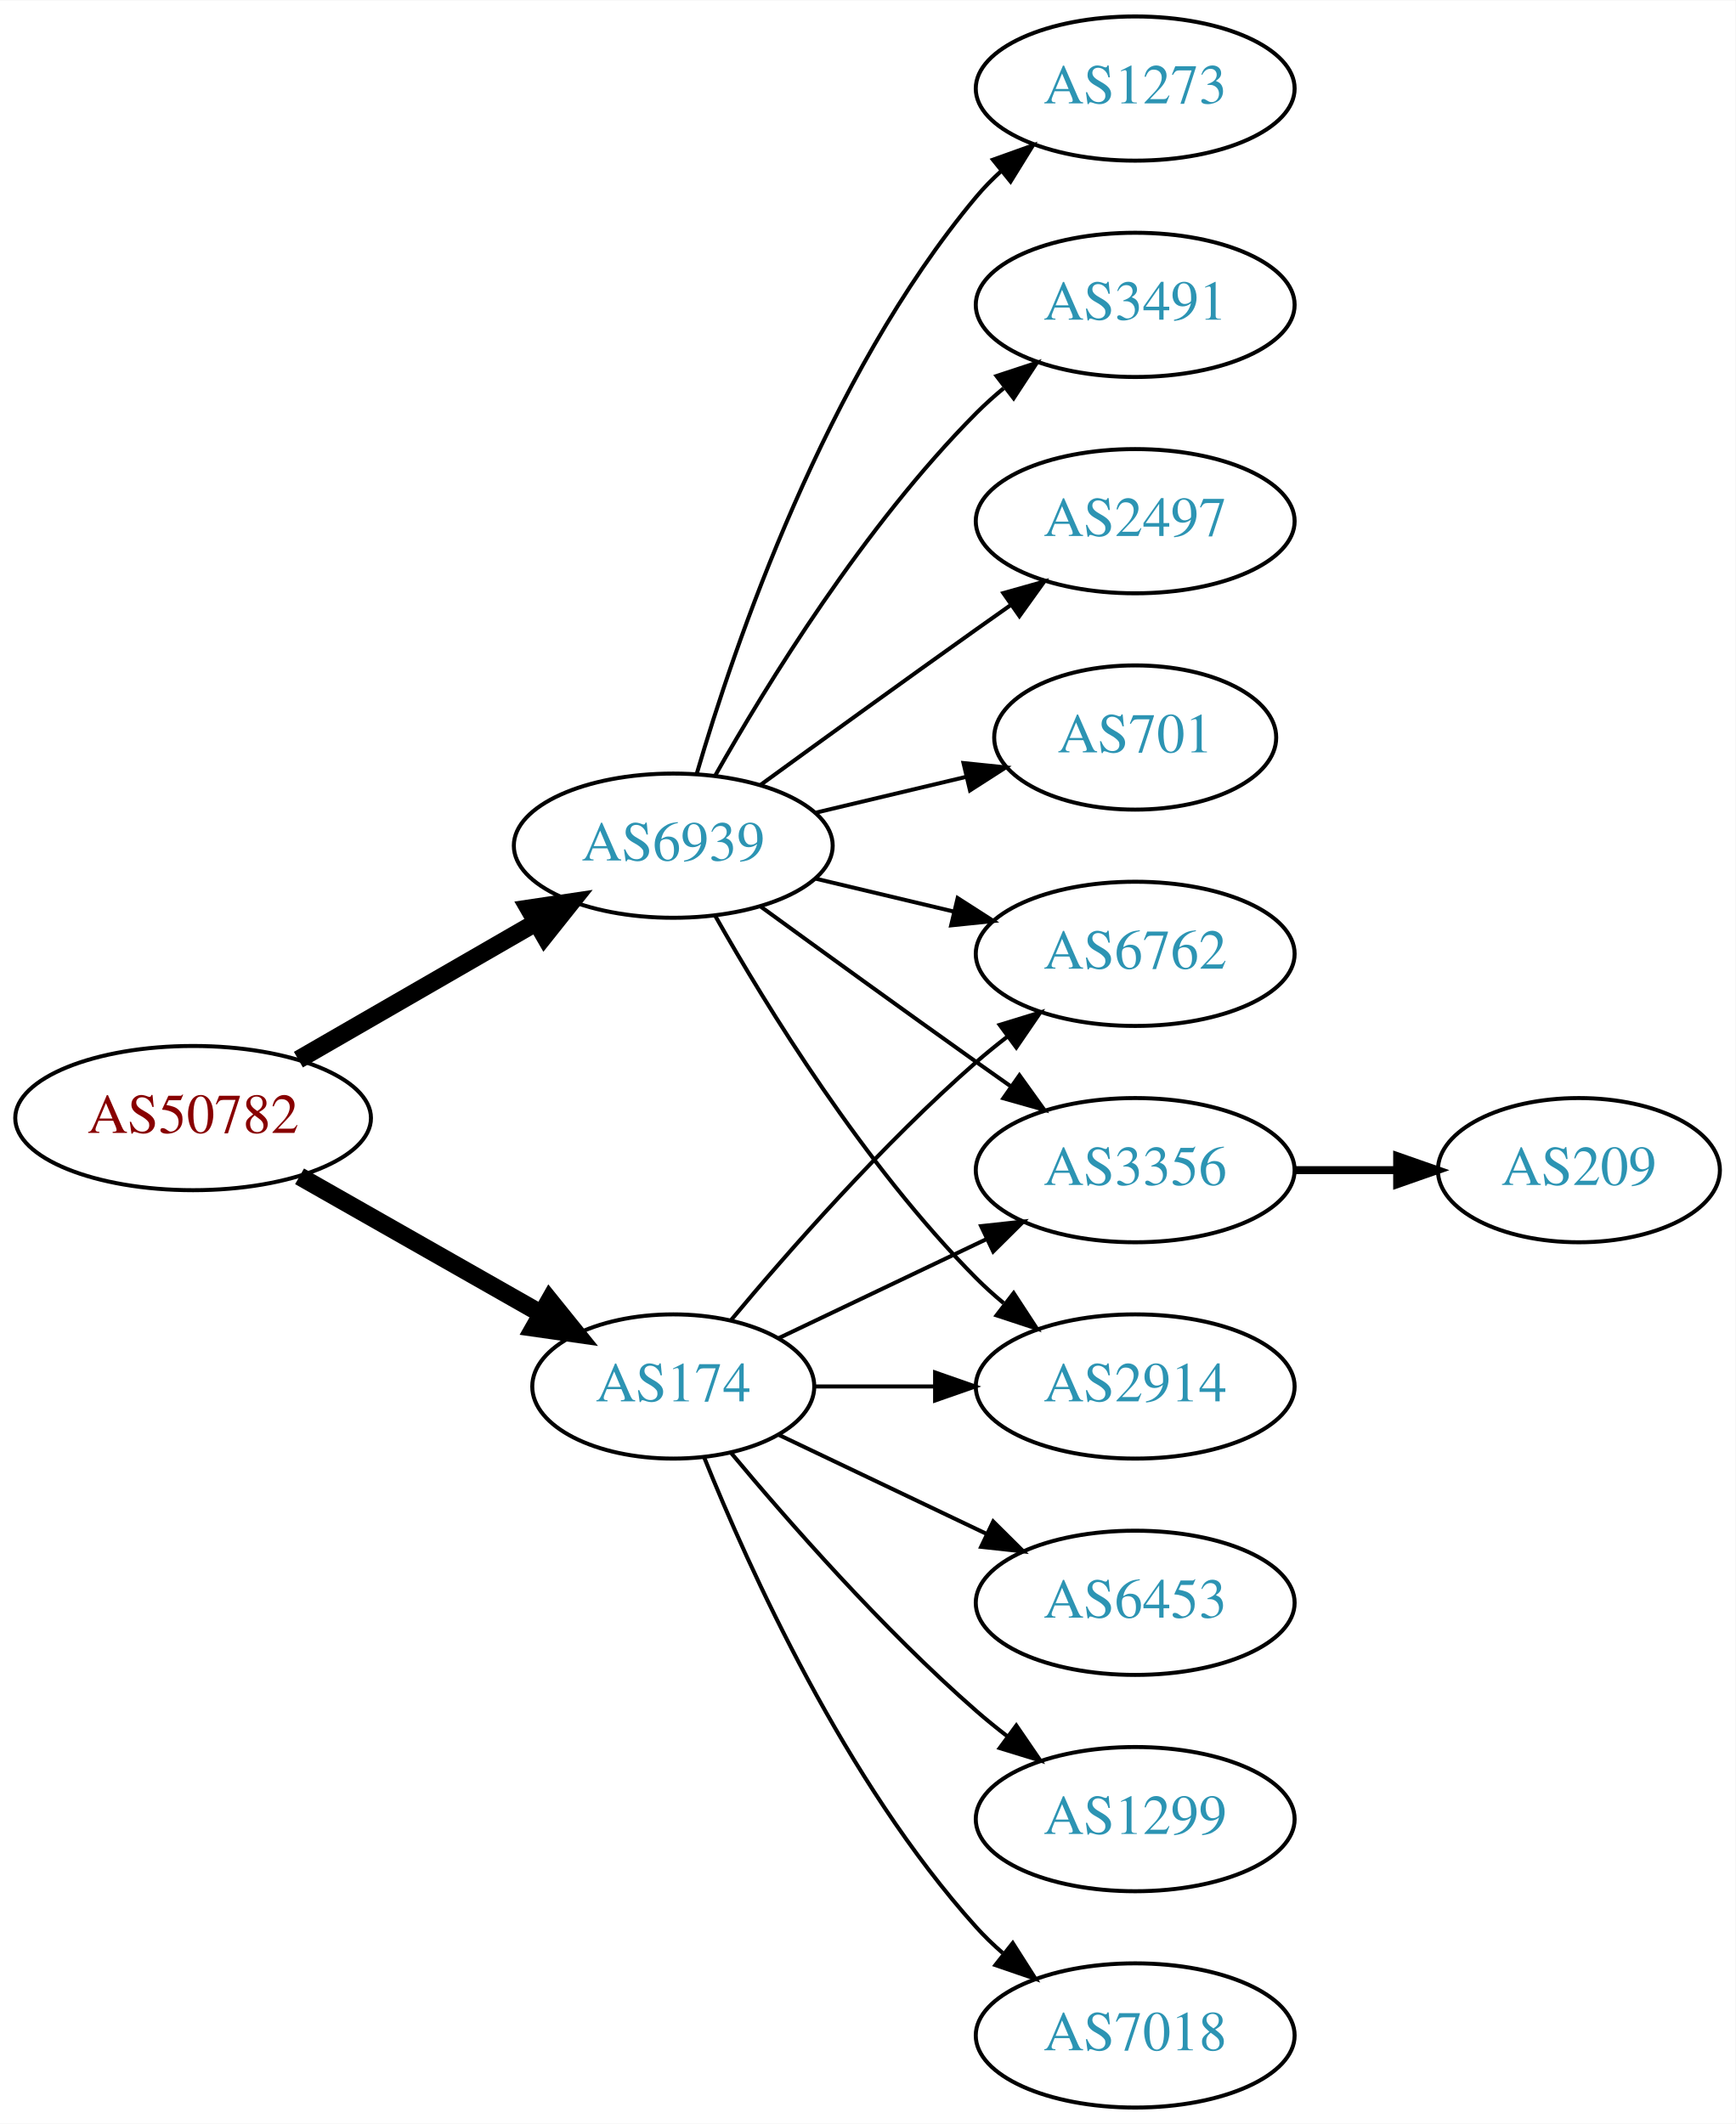
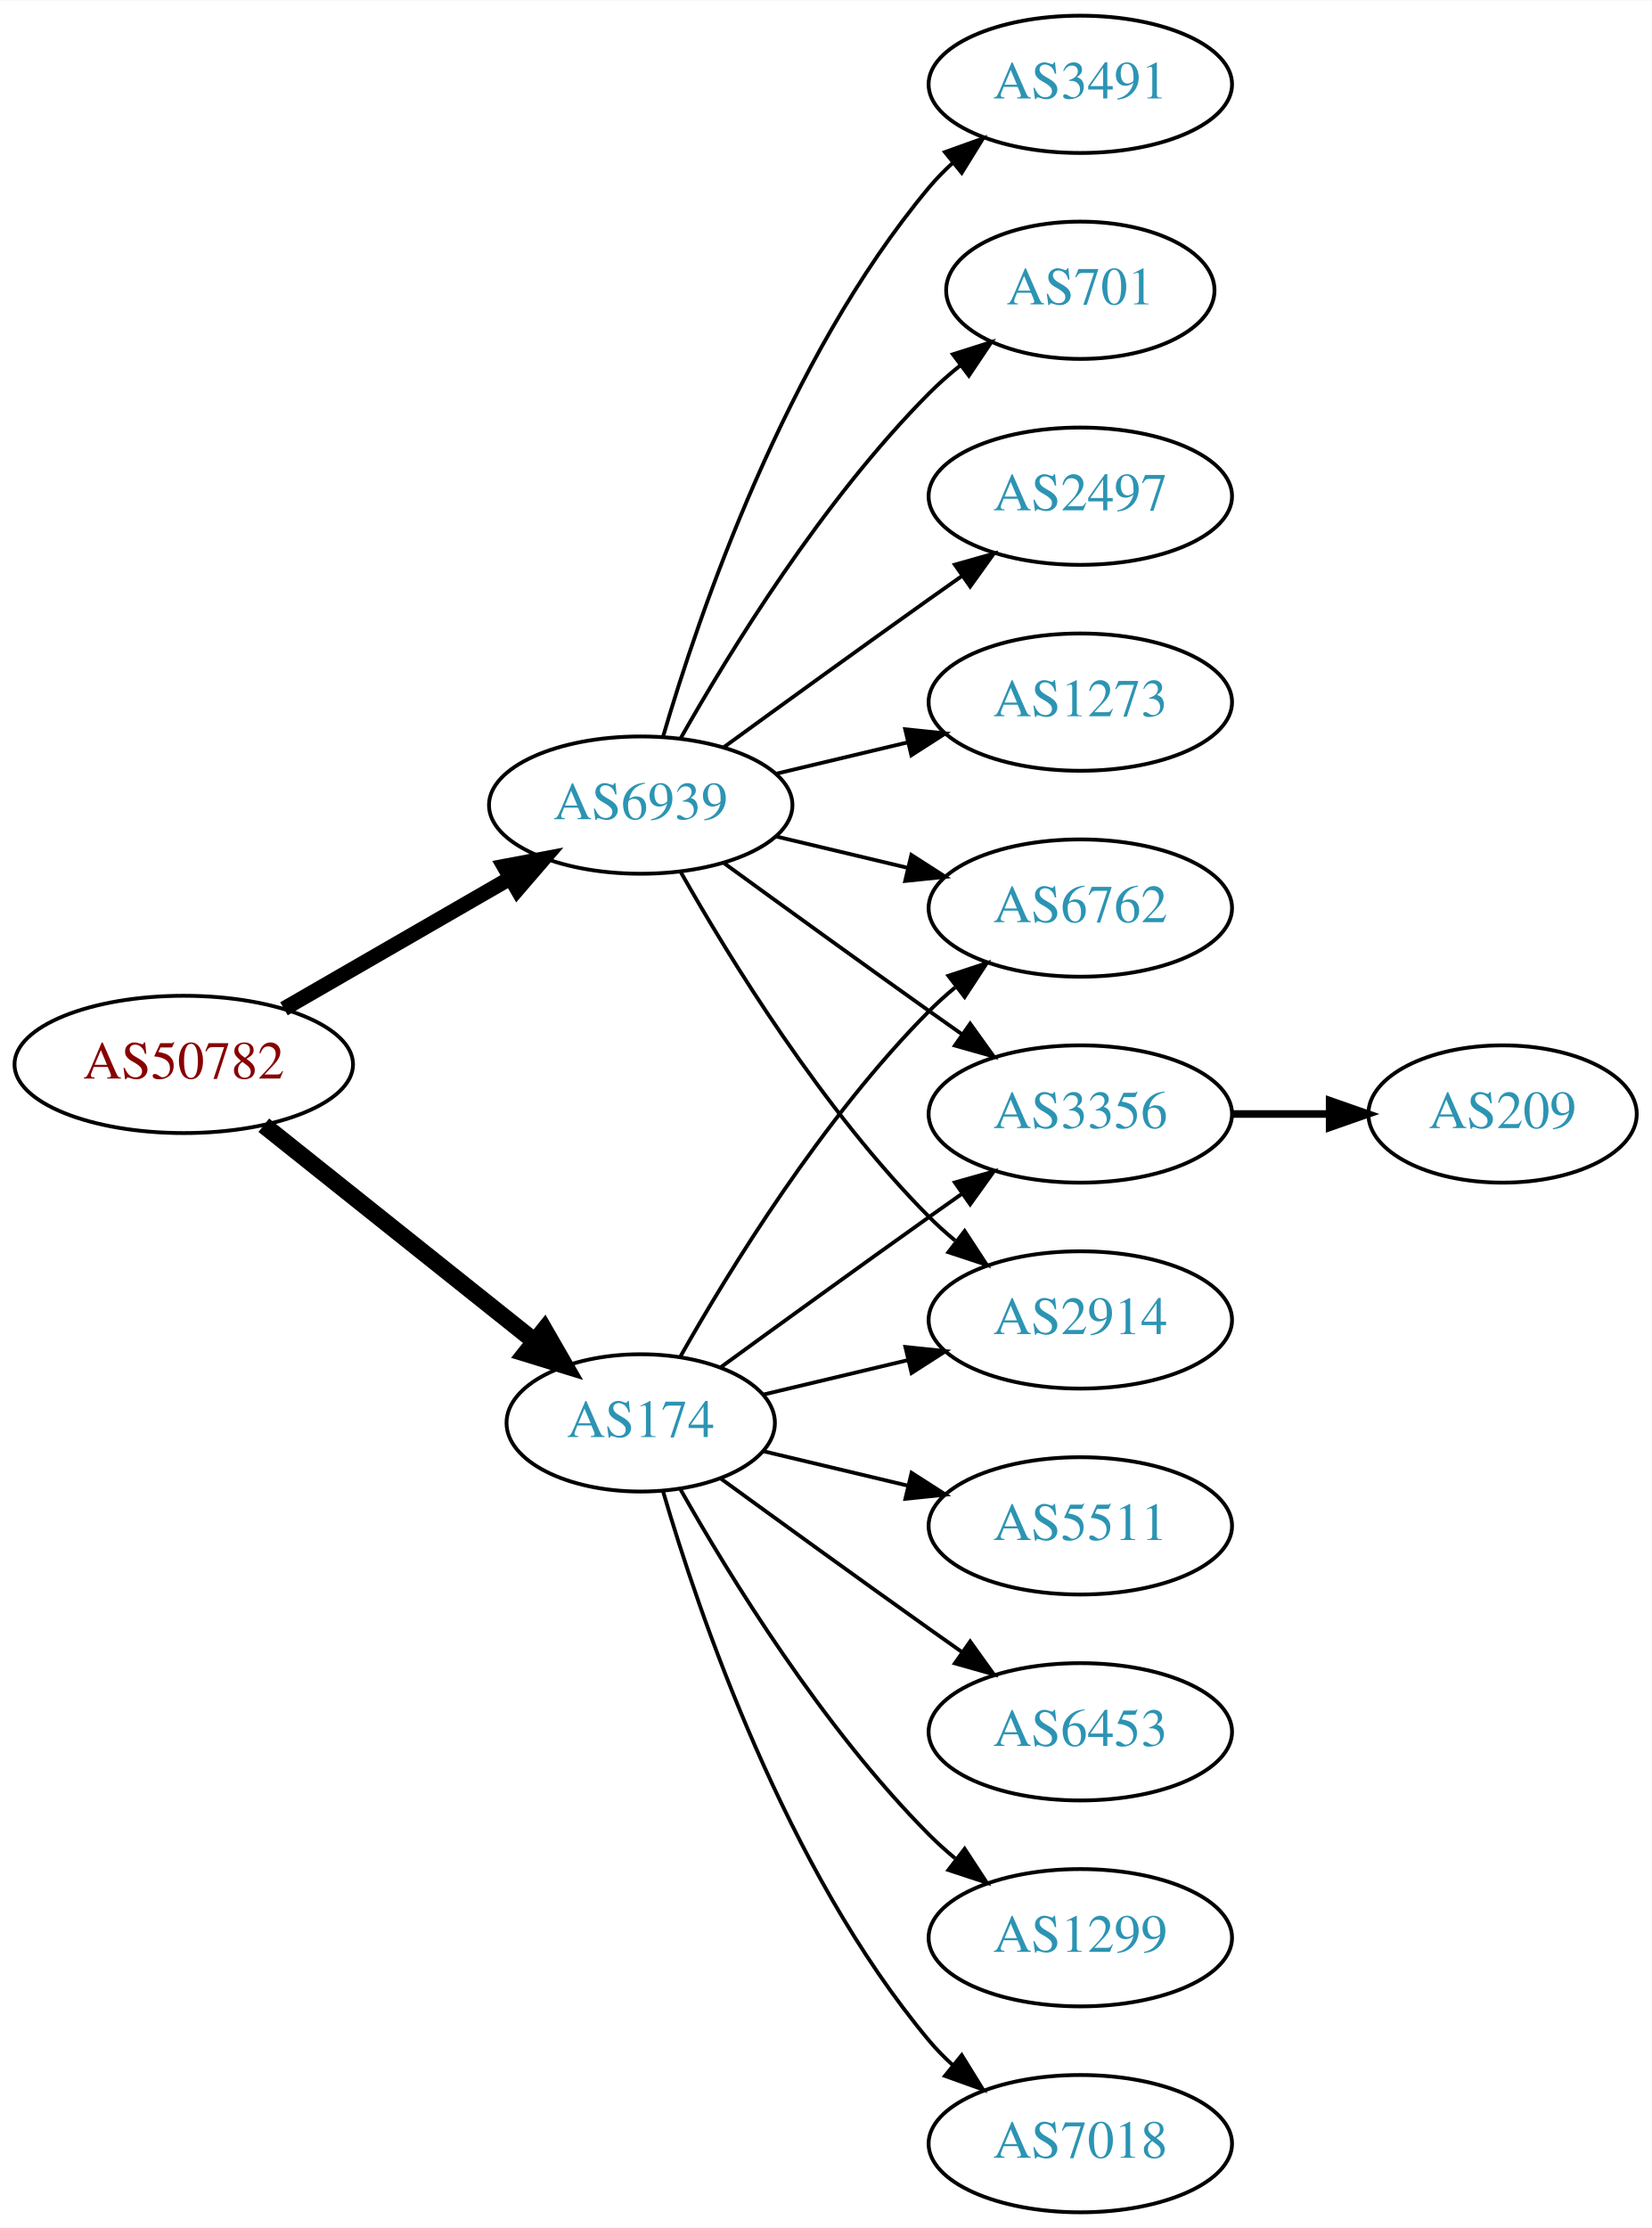
- <svg xmlns="http://www.w3.org/2000/svg" xmlns:xlink="http://www.w3.org/1999/xlink" width="433pt" height="530pt" viewBox="0.00 0.00 433.17 530.00">
-   <g id="graph0" class="graph" transform="scale(1 1) rotate(0) translate(4 526)">
-     <polygon fill="white" stroke="none" points="-4,4 -4,-526 429.172,-526 429.172,4 -4,4" />
+ <svg xmlns="http://www.w3.org/2000/svg" xmlns:xlink="http://www.w3.org/1999/xlink" width="433pt" height="584pt" viewBox="0.00 0.00 433.17 584.00">
+   <g id="graph0" class="graph" transform="scale(1 1) rotate(0) translate(4 580)">
+     <polygon fill="white" stroke="none" points="-4,4 -4,-580 429.172,-580 429.172,4 -4,4" />
    <g id="node1" class="node">
      <g id="a_node1">
        <a xlink:href="/asn/50782" xlink:title="AS50782 ~ COSYS DATA GmbH [AT]">
-           <ellipse fill="#ffffff" stroke="black" cx="44.196" cy="-247" rx="44.393" ry="18" />
-           <text text-anchor="middle" x="44.196" y="-243.3" font-family="Times,serif" font-size="14.00" fill="#880000">AS50782</text>
+           <ellipse fill="#ffffff" stroke="black" cx="44.196" cy="-301" rx="44.393" ry="18" />
+           <text text-anchor="middle" x="44.196" y="-297.3" font-family="Times,serif" font-size="14.00" fill="#880000">AS50782</text>
        </a>
      </g>
    </g>
    <g id="node2" class="node">
      <g id="a_node2">
        <a xlink:href="/asn/174" xlink:title="AS174 ~ Cogent Communications [US]">
-           <ellipse fill="#ffffff" stroke="black" cx="164.039" cy="-180" rx="35.194" ry="18" />
-           <text text-anchor="middle" x="164.039" y="-176.3" font-family="Times,serif" font-size="14.00" fill="#2c94b3">AS174</text>
+           <ellipse fill="#ffffff" stroke="black" cx="164.039" cy="-207" rx="35.194" ry="18" />
+           <text text-anchor="middle" x="164.039" y="-203.3" font-family="Times,serif" font-size="14.00" fill="#2c94b3">AS174</text>
        </a>
      </g>
    </g>
    <g id="edge1" class="edge">
-       <path fill="none" stroke="black" stroke-width="4.5" d="M70.766,-232.462C88.451,-222.407 112.112,-208.955 131.046,-198.189" />
-       <polygon fill="black" stroke="black" stroke-width="4.5" points="133.168,-201.513 139.915,-193.147 129.276,-194.667 133.168,-201.513" />
+       <path fill="none" stroke="black" stroke-width="4.5" d="M65.186,-285.054C84.751,-269.448 114.68,-245.574 136.287,-228.339" />
+       <polygon fill="black" stroke="black" stroke-width="4.5" points="138.759,-231.404 144.122,-222.09 133.849,-225.247 138.759,-231.404" />
    </g>
    <g id="node3" class="node">
      <g id="a_node3">
        <a xlink:href="/asn/6939" xlink:title="AS6939 ~ Hurricane Electric LLC [US]">
-           <ellipse fill="#ffffff" stroke="black" cx="164.039" cy="-315" rx="39.794" ry="18" />
-           <text text-anchor="middle" x="164.039" y="-311.3" font-family="Times,serif" font-size="14.00" fill="#2c94b3">AS6939</text>
+           <ellipse fill="#ffffff" stroke="black" cx="164.039" cy="-369" rx="39.794" ry="18" />
+           <text text-anchor="middle" x="164.039" y="-365.3" font-family="Times,serif" font-size="14.00" fill="#2c94b3">AS6939</text>
        </a>
      </g>
    </g>
    <g id="edge2" class="edge">
-       <path fill="none" stroke="black" stroke-width="4.5" d="M70.476,-261.588C87.796,-271.582 110.947,-284.941 129.763,-295.799" />
-       <polygon fill="black" stroke="black" stroke-width="4.5" points="127.978,-299.314 138.607,-300.902 131.914,-292.493 127.978,-299.314" />
+       <path fill="none" stroke="black" stroke-width="3.938" d="M70.476,-315.588C87.796,-325.582 110.947,-338.941 129.763,-349.799" />
+       <polygon fill="black" stroke="black" stroke-width="3.938" points="128.196,-352.935 138.607,-354.902 131.695,-346.872 128.196,-352.935" />
    </g>
    <g id="node4" class="node">
      <g id="a_node4">
-         <a xlink:href="/asn/6762" xlink:title="AS6762 ~ TELECOM ITALIA SPARKLE S.p.A. [IT]">
-           <ellipse fill="#ffffff" stroke="black" cx="279.332" cy="-288" rx="39.794" ry="18" />
-           <text text-anchor="middle" x="279.332" y="-284.3" font-family="Times,serif" font-size="14.00" fill="#2c94b3">AS6762</text>
-         </a>
-       </g>
-     </g>
-     <g id="edge3" class="edge">
-       <path fill="none" stroke="black" d="M178.404,-196.499C192.659,-213.596 216.354,-240.619 239.685,-261 242.151,-263.154 244.789,-265.294 247.487,-267.372" />
-       <polygon fill="black" stroke="black" points="245.512,-270.264 255.641,-273.37 249.66,-264.625 245.512,-270.264" />
-     </g>
-     <g id="node5" class="node">
-       <g id="a_node5">
-         <a xlink:href="/asn/3356" xlink:title="AS3356 ~ Level 3 Parent, LLC [US]">
-           <ellipse fill="#ffffff" stroke="black" cx="279.332" cy="-234" rx="39.794" ry="18" />
-           <text text-anchor="middle" x="279.332" y="-230.3" font-family="Times,serif" font-size="14.00" fill="#2c94b3">AS3356</text>
-         </a>
-       </g>
-     </g>
-     <g id="edge4" class="edge">
-       <path fill="none" stroke="black" d="M190.464,-192.119C205.766,-199.413 225.49,-208.814 242.372,-216.86" />
-       <polygon fill="black" stroke="black" points="240.879,-220.026 251.412,-221.169 243.891,-213.707 240.879,-220.026" />
-     </g>
-     <g id="node6" class="node">
-       <g id="a_node6">
-         <a xlink:href="/asn/2914" xlink:title="AS2914 ~ NTT America, Inc. [US]">
-           <ellipse fill="#ffffff" stroke="black" cx="279.332" cy="-180" rx="39.794" ry="18" />
-           <text text-anchor="middle" x="279.332" y="-176.3" font-family="Times,serif" font-size="14.00" fill="#2c94b3">AS2914</text>
-         </a>
-       </g>
-     </g>
-     <g id="edge5" class="edge">
-       <path fill="none" stroke="black" d="M199.338,-180C208.715,-180 219.065,-180 229.1,-180" />
-       <polygon fill="black" stroke="black" points="229.388,-183.5 239.388,-180 229.388,-176.5 229.388,-183.5" />
-     </g>
-     <g id="node7" class="node">
-       <g id="a_node7">
        <a xlink:href="/asn/6453" xlink:title="AS6453 ~ TATA COMMUNICATIONS (AMERICA) INC [US]">
          <ellipse fill="#ffffff" stroke="black" cx="279.332" cy="-126" rx="39.794" ry="18" />
          <text text-anchor="middle" x="279.332" y="-122.3" font-family="Times,serif" font-size="14.00" fill="#2c94b3">AS6453</text>
        </a>
      </g>
    </g>
+     <g id="edge3" class="edge">
+       <path fill="none" stroke="black" d="M184.935,-192.471C199.936,-181.55 221.043,-166.253 239.685,-153 242.506,-150.995 245.449,-148.915 248.397,-146.841" />
+       <polygon fill="black" stroke="black" points="250.443,-149.681 256.621,-141.074 246.424,-143.95 250.443,-149.681" />
+     </g>
+     <g id="node5" class="node">
+       <g id="a_node5">
+         <a xlink:href="/asn/6762" xlink:title="AS6762 ~ TELECOM ITALIA SPARKLE S.p.A. [IT]">
+           <ellipse fill="#ffffff" stroke="black" cx="279.332" cy="-342" rx="39.794" ry="18" />
+           <text text-anchor="middle" x="279.332" y="-338.3" font-family="Times,serif" font-size="14.00" fill="#2c94b3">AS6762</text>
+         </a>
+       </g>
+     </g>
+     <g id="edge4" class="edge">
+       <path fill="none" stroke="black" d="M174.498,-224.49C187.28,-247.096 211.712,-286.886 239.685,-315 241.796,-317.121 244.092,-319.188 246.477,-321.171" />
+       <polygon fill="black" stroke="black" points="244.73,-324.242 254.793,-327.556 248.993,-318.69 244.73,-324.242" />
+     </g>
+     <g id="node6" class="node">
+       <g id="a_node6">
+         <a xlink:href="/asn/3356" xlink:title="AS3356 ~ Level 3 Parent, LLC [US]">
+           <ellipse fill="#ffffff" stroke="black" cx="279.332" cy="-288" rx="39.794" ry="18" />
+           <text text-anchor="middle" x="279.332" y="-284.3" font-family="Times,serif" font-size="14.00" fill="#2c94b3">AS3356</text>
+         </a>
+       </g>
+     </g>
+     <g id="edge5" class="edge">
+       <path fill="none" stroke="black" d="M184.935,-221.529C199.936,-232.45 221.043,-247.747 239.685,-261 242.506,-263.005 245.449,-265.085 248.397,-267.159" />
+       <polygon fill="black" stroke="black" points="246.424,-270.05 256.621,-272.926 250.443,-264.319 246.424,-270.05" />
+     </g>
+     <g id="node7" class="node">
+       <g id="a_node7">
+         <a xlink:href="/asn/2914" xlink:title="AS2914 ~ NTT America, Inc. [US]">
+           <ellipse fill="#ffffff" stroke="black" cx="279.332" cy="-234" rx="39.794" ry="18" />
+           <text text-anchor="middle" x="279.332" y="-230.3" font-family="Times,serif" font-size="14.00" fill="#2c94b3">AS2914</text>
+         </a>
+       </g>
+     </g>
    <g id="edge6" class="edge">
-       <path fill="none" stroke="black" d="M190.464,-167.881C205.766,-160.587 225.49,-151.186 242.372,-143.14" />
-       <polygon fill="black" stroke="black" points="243.891,-146.293 251.412,-138.831 240.879,-139.974 243.891,-146.293" />
+       <path fill="none" stroke="black" d="M196.296,-214.449C207.976,-217.233 221.472,-220.449 234.101,-223.459" />
+       <polygon fill="black" stroke="black" points="233.454,-226.903 243.993,-225.816 235.077,-220.093 233.454,-226.903" />
    </g>
    <g id="node8" class="node">
      <g id="a_node8">
        <a xlink:href="/asn/1299" xlink:title="AS1299 ~ Telia Carrier [EU]">
          <ellipse fill="#ffffff" stroke="black" cx="279.332" cy="-72" rx="39.794" ry="18" />
          <text text-anchor="middle" x="279.332" y="-68.3" font-family="Times,serif" font-size="14.00" fill="#2c94b3">AS1299</text>
        </a>
      </g>
    </g>
    <g id="edge7" class="edge">
-       <path fill="none" stroke="black" d="M178.404,-163.501C192.659,-146.404 216.354,-119.381 239.685,-99 242.151,-96.846 244.789,-94.706 247.487,-92.628" />
-       <polygon fill="black" stroke="black" points="249.66,-95.375 255.641,-86.63 245.512,-89.736 249.66,-95.375" />
+       <path fill="none" stroke="black" d="M174.498,-189.51C187.28,-166.904 211.712,-127.114 239.685,-99 241.796,-96.879 244.092,-94.812 246.477,-92.829" />
+       <polygon fill="black" stroke="black" points="248.993,-95.31 254.793,-86.444 244.73,-89.758 248.993,-95.31" />
    </g>
    <g id="node9" class="node">
      <g id="a_node9">
        <a xlink:href="/asn/7018" xlink:title="AS7018 ~ AT&amp;T Services, Inc. [US]">
          <ellipse fill="#ffffff" stroke="black" cx="279.332" cy="-18" rx="39.794" ry="18" />
          <text text-anchor="middle" x="279.332" y="-14.3" font-family="Times,serif" font-size="14.00" fill="#2c94b3">AS7018</text>
        </a>
      </g>
    </g>
    <g id="edge8" class="edge">
-       <path fill="none" stroke="black" d="M171.786,-162.213C182.837,-134.757 206.891,-81.422 239.685,-45 241.688,-42.776 243.906,-40.637 246.239,-38.603" />
-       <polygon fill="black" stroke="black" points="248.769,-41.065 254.458,-32.127 244.437,-35.567 248.769,-41.065" />
+       <path fill="none" stroke="black" d="M169.913,-188.998C179.227,-157.156 202.043,-90.019 239.685,-45 241.555,-42.763 243.654,-40.626 245.88,-38.604" />
+       <polygon fill="black" stroke="black" points="248.227,-41.208 253.799,-32.196 243.823,-35.766 248.227,-41.208" />
+     </g>
+     <g id="node10" class="node">
+       <g id="a_node10">
+         <a xlink:href="/asn/5511" xlink:title="AS5511 ~ Orange S.A. [FR]">
+           <ellipse fill="#ffffff" stroke="black" cx="279.332" cy="-180" rx="39.794" ry="18" />
+           <text text-anchor="middle" x="279.332" y="-176.3" font-family="Times,serif" font-size="14.00" fill="#2c94b3">AS5511</text>
+         </a>
+       </g>
+     </g>
+     <g id="edge9" class="edge">
+       <path fill="none" stroke="black" d="M196.296,-199.551C207.976,-196.767 221.472,-193.551 234.101,-190.541" />
+       <polygon fill="black" stroke="black" points="235.077,-193.907 243.993,-188.184 233.454,-187.097 235.077,-193.907" />
+     </g>
+     <g id="edge15" class="edge">
+       <path fill="none" stroke="black" d="M199.646,-360.752C210.517,-358.162 222.671,-355.265 234.114,-352.538" />
+       <polygon fill="black" stroke="black" points="235.02,-355.92 243.936,-350.197 233.397,-349.111 235.02,-355.92" />
+     </g>
+     <g id="edge17" class="edge">
+       <path fill="none" stroke="black" d="M185.887,-353.778C200.821,-342.909 221.435,-327.975 239.685,-315 242.506,-312.995 245.449,-310.915 248.397,-308.841" />
+       <polygon fill="black" stroke="black" points="250.443,-311.681 256.621,-303.074 246.424,-305.95 250.443,-311.681" />
+     </g>
+     <g id="edge14" class="edge">
+       <path fill="none" stroke="black" d="M174.498,-351.51C187.28,-328.904 211.712,-289.114 239.685,-261 241.796,-258.879 244.092,-256.812 246.477,-254.829" />
+       <polygon fill="black" stroke="black" points="248.993,-257.31 254.793,-248.444 244.73,-251.758 248.993,-257.31" />
+     </g>
+     <g id="node12" class="node">
+       <g id="a_node12">
+         <a xlink:href="/asn/701" xlink:title="AS701 ~ UUNET [US]">
+           <ellipse fill="#ffffff" stroke="black" cx="279.332" cy="-504" rx="35.194" ry="18" />
+           <text text-anchor="middle" x="279.332" y="-500.3" font-family="Times,serif" font-size="14.00" fill="#2c94b3">AS701</text>
+         </a>
+       </g>
    </g>
    <g id="edge11" class="edge">
-       <path fill="none" stroke="black" d="M199.646,-306.752C210.517,-304.162 222.671,-301.265 234.114,-298.538" />
-       <polygon fill="black" stroke="black" points="235.02,-301.92 243.936,-296.197 233.397,-295.111 235.02,-301.92" />
+       <path fill="none" stroke="black" d="M174.498,-386.49C187.28,-409.096 211.712,-448.886 239.685,-477 242.185,-479.513 244.946,-481.949 247.807,-484.261" />
+       <polygon fill="black" stroke="black" points="245.905,-487.21 256.004,-490.413 250.108,-481.611 245.905,-487.21" />
    </g>
-     <g id="edge14" class="edge">
-       <path fill="none" stroke="black" d="M185.887,-299.778C200.821,-288.909 221.435,-273.975 239.685,-261 242.506,-258.995 245.449,-256.915 248.397,-254.841" />
-       <polygon fill="black" stroke="black" points="250.443,-257.681 256.621,-249.074 246.424,-251.95 250.443,-257.681" />
+     <g id="node13" class="node">
+       <g id="a_node13">
+         <a xlink:href="/asn/2497" xlink:title="AS2497 ~ Internet Initiative Japan Inc. [JP]">
+           <ellipse fill="#ffffff" stroke="black" cx="279.332" cy="-450" rx="39.794" ry="18" />
+           <text text-anchor="middle" x="279.332" y="-446.3" font-family="Times,serif" font-size="14.00" fill="#2c94b3">AS2497</text>
+         </a>
+       </g>
    </g>
-     <g id="edge15" class="edge">
-       <path fill="none" stroke="black" d="M174.498,-297.51C187.28,-274.904 211.712,-235.114 239.685,-207 241.796,-204.879 244.092,-202.812 246.477,-200.829" />
-       <polygon fill="black" stroke="black" points="248.993,-203.31 254.793,-194.444 244.73,-197.758 248.993,-203.31" />
+     <g id="edge12" class="edge">
+       <path fill="none" stroke="black" d="M185.887,-384.222C200.821,-395.091 221.435,-410.025 239.685,-423 242.506,-425.005 245.449,-427.085 248.397,-429.159" />
+       <polygon fill="black" stroke="black" points="246.424,-432.05 256.621,-434.926 250.443,-426.319 246.424,-432.05" />
+     </g>
+     <g id="node14" class="node">
+       <g id="a_node14">
+         <a xlink:href="/asn/1273" xlink:title="AS1273 ~ Vodafone Group PLC [EU]">
+           <ellipse fill="#ffffff" stroke="black" cx="279.332" cy="-396" rx="39.794" ry="18" />
+           <text text-anchor="middle" x="279.332" y="-392.3" font-family="Times,serif" font-size="14.00" fill="#2c94b3">AS1273</text>
+         </a>
+       </g>
+     </g>
+     <g id="edge13" class="edge">
+       <path fill="none" stroke="black" d="M199.646,-377.248C210.517,-379.838 222.671,-382.735 234.114,-385.462" />
+       <polygon fill="black" stroke="black" points="233.397,-388.889 243.936,-387.803 235.02,-382.08 233.397,-388.889" />
+     </g>
+     <g id="node15" class="node">
+       <g id="a_node15">
+         <a xlink:href="/asn/3491" xlink:title="AS3491 ~ PCCW Global, Inc. [US]">
+           <ellipse fill="#ffffff" stroke="black" cx="279.332" cy="-558" rx="39.794" ry="18" />
+           <text text-anchor="middle" x="279.332" y="-554.3" font-family="Times,serif" font-size="14.00" fill="#2c94b3">AS3491</text>
+         </a>
+       </g>
+     </g>
+     <g id="edge16" class="edge">
+       <path fill="none" stroke="black" d="M169.913,-387.002C179.227,-418.844 202.043,-485.981 239.685,-531 241.555,-533.237 243.654,-535.374 245.88,-537.396" />
+       <polygon fill="black" stroke="black" points="243.823,-540.234 253.799,-543.804 248.227,-534.793 243.823,-540.234" />
    </g>
    <g id="node11" class="node">
      <g id="a_node11">
-         <a xlink:href="/asn/2497" xlink:title="AS2497 ~ Internet Initiative Japan Inc. [JP]">
-           <ellipse fill="#ffffff" stroke="black" cx="279.332" cy="-396" rx="39.794" ry="18" />
-           <text text-anchor="middle" x="279.332" y="-392.3" font-family="Times,serif" font-size="14.00" fill="#2c94b3">AS2497</text>
+         <a xlink:href="/asn/209" xlink:title="AS209 ~ CenturyLink Communications, LLC [US]">
+           <ellipse fill="#ffffff" stroke="black" cx="390.075" cy="-288" rx="35.194" ry="18" />
+           <text text-anchor="middle" x="390.075" y="-284.3" font-family="Times,serif" font-size="14.00" fill="#2c94b3">AS209</text>
        </a>
      </g>
    </g>
    <g id="edge10" class="edge">
-       <path fill="none" stroke="black" d="M185.887,-330.222C200.821,-341.091 221.435,-356.025 239.685,-369 242.506,-371.005 245.449,-373.085 248.397,-375.159" />
-       <polygon fill="black" stroke="black" points="246.424,-378.05 256.621,-380.926 250.443,-372.319 246.424,-378.05" />
-     </g>
-     <g id="node12" class="node">
-       <g id="a_node12">
-         <a xlink:href="/asn/701" xlink:title="AS701 ~ UUNET [US]">
-           <ellipse fill="#ffffff" stroke="black" cx="279.332" cy="-342" rx="35.194" ry="18" />
-           <text text-anchor="middle" x="279.332" y="-338.3" font-family="Times,serif" font-size="14.00" fill="#2c94b3">AS701</text>
-         </a>
-       </g>
-     </g>
-     <g id="edge12" class="edge">
-       <path fill="none" stroke="black" d="M199.646,-323.248C211.44,-326.058 224.745,-329.229 237.013,-332.153" />
-       <polygon fill="black" stroke="black" points="236.479,-335.624 247.018,-334.537 238.101,-328.814 236.479,-335.624" />
-     </g>
-     <g id="node13" class="node">
-       <g id="a_node13">
-         <a xlink:href="/asn/1273" xlink:title="AS1273 ~ Vodafone Group PLC [EU]">
-           <ellipse fill="#ffffff" stroke="black" cx="279.332" cy="-504" rx="39.794" ry="18" />
-           <text text-anchor="middle" x="279.332" y="-500.3" font-family="Times,serif" font-size="14.00" fill="#2c94b3">AS1273</text>
-         </a>
-       </g>
-     </g>
-     <g id="edge13" class="edge">
-       <path fill="none" stroke="black" d="M169.913,-333.002C179.227,-364.844 202.043,-431.981 239.685,-477 241.555,-479.237 243.654,-481.374 245.88,-483.396" />
-       <polygon fill="black" stroke="black" points="243.823,-486.234 253.799,-489.804 248.227,-480.793 243.823,-486.234" />
-     </g>
-     <g id="node14" class="node">
-       <g id="a_node14">
-         <a xlink:href="/asn/3491" xlink:title="AS3491 ~ PCCW Global, Inc. [US]">
-           <ellipse fill="#ffffff" stroke="black" cx="279.332" cy="-450" rx="39.794" ry="18" />
-           <text text-anchor="middle" x="279.332" y="-446.3" font-family="Times,serif" font-size="14.00" fill="#2c94b3">AS3491</text>
-         </a>
-       </g>
-     </g>
-     <g id="edge16" class="edge">
-       <path fill="none" stroke="black" d="M174.498,-332.49C187.28,-355.096 211.712,-394.886 239.685,-423 241.796,-425.121 244.092,-427.188 246.477,-429.171" />
-       <polygon fill="black" stroke="black" points="244.73,-432.242 254.793,-435.556 248.993,-426.69 244.73,-432.242" />
-     </g>
-     <g id="node10" class="node">
-       <g id="a_node10">
-         <a xlink:href="/asn/209" xlink:title="AS209 ~ CenturyLink Communications, LLC [US]">
-           <ellipse fill="#ffffff" stroke="black" cx="390.075" cy="-234" rx="35.194" ry="18" />
-           <text text-anchor="middle" x="390.075" y="-230.3" font-family="Times,serif" font-size="14.00" fill="#2c94b3">AS209</text>
-         </a>
-       </g>
-     </g>
-     <g id="edge9" class="edge">
-       <path fill="none" stroke="black" stroke-width="2" d="M319.283,-234C327.515,-234 336.262,-234 344.678,-234" />
-       <polygon fill="black" stroke="black" stroke-width="2" points="344.723,-237.5 354.723,-234 344.723,-230.5 344.723,-237.5" />
+       <path fill="none" stroke="black" stroke-width="2" d="M319.283,-288C327.515,-288 336.262,-288 344.678,-288" />
+       <polygon fill="black" stroke="black" stroke-width="2" points="344.723,-291.5 354.723,-288 344.723,-284.5 344.723,-291.5" />
    </g>
  </g>
</svg>
